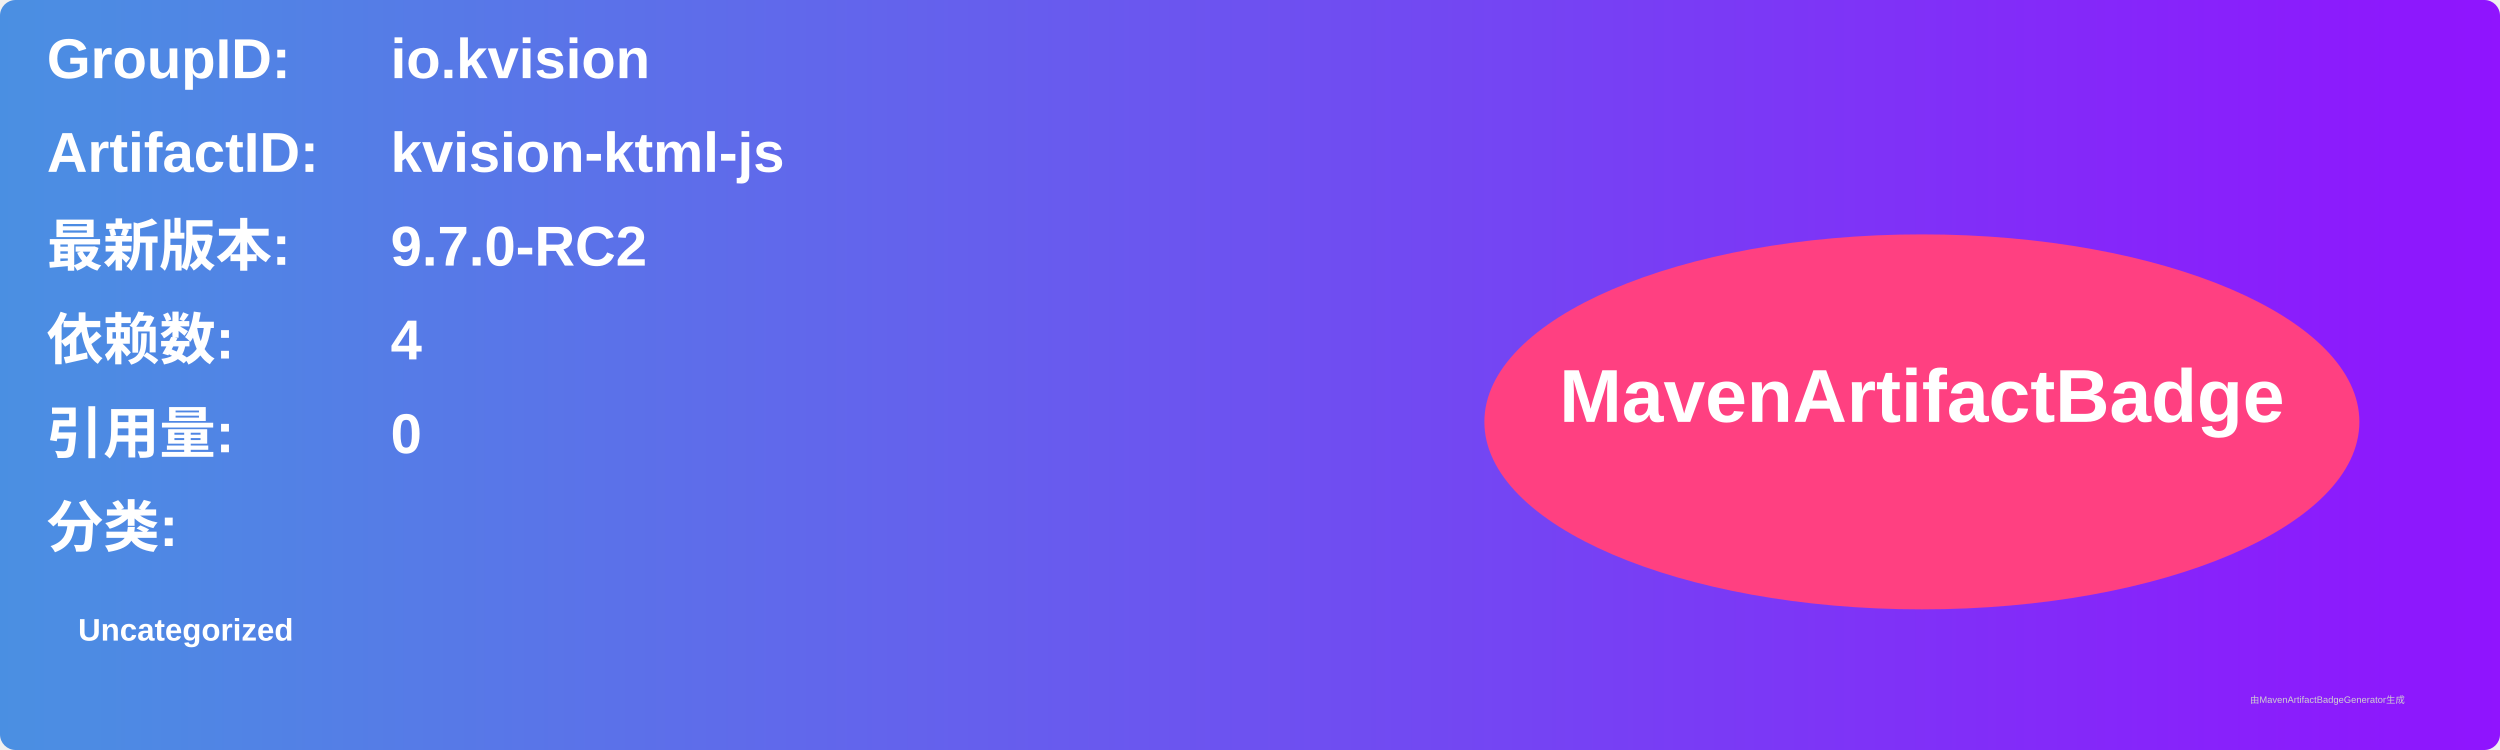
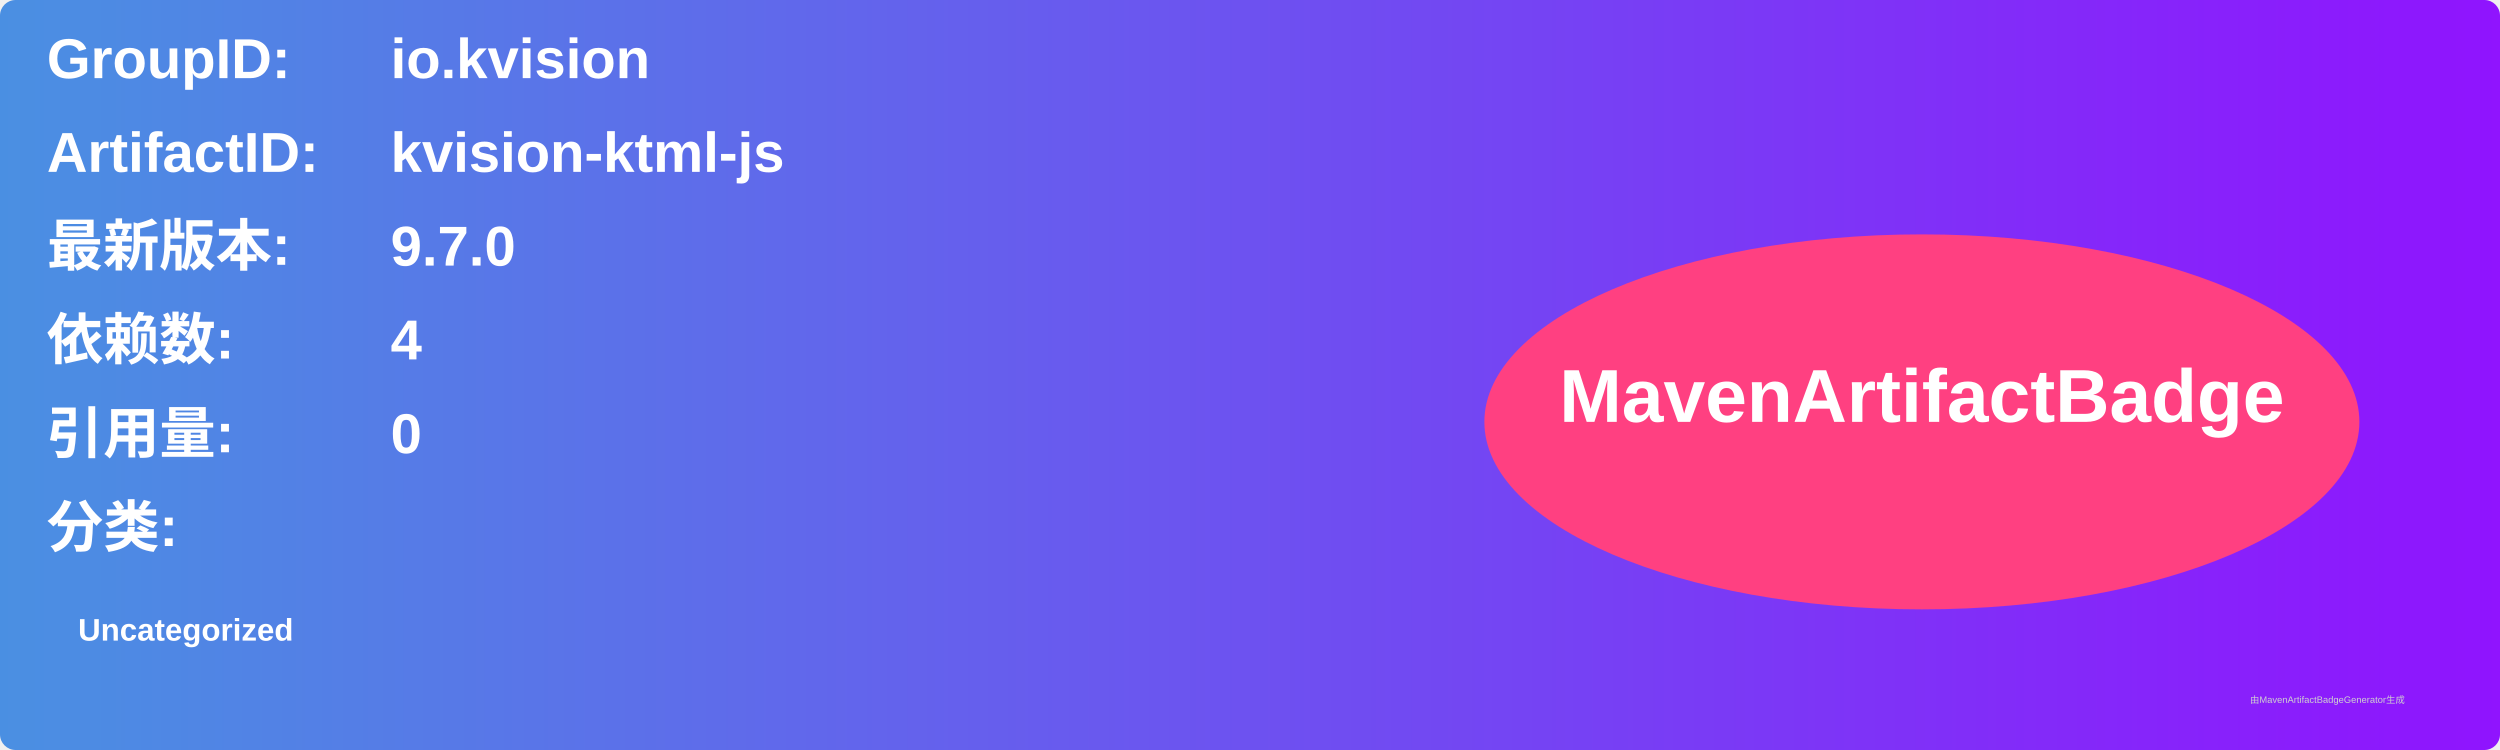
<svg xmlns="http://www.w3.org/2000/svg" width="800" height="240" viewBox="0 0 800 240">
  <linearGradient id="grad" x1="0%" y1="0%" x2="100%" y2="0%">
    <stop offset="0%" stop-color="#4a90e2" />
    <stop offset="100%" stop-color="#9013fe" />
  </linearGradient>
  <rect width="100%" height="100%" rx="5" ry="5" fill="url(#grad)" />
  <g transform="translate(15, 15)">
    <text x="0" y="10" font-family="Arial" font-size="18" fill="white" font-weight="bold" width="260">GroupID:</text>
    <text x="110" y="10" font-family="Arial" font-size="18" fill="white" font-weight="bold" width="460">io.kvision</text>
    <text x="0" y="40" font-family="Arial" font-size="18" fill="white" font-weight="bold" width="260">ArtifactID:</text>
    <text x="110" y="40" font-family="Arial" font-size="18" fill="white" font-weight="bold" width="460">kvision-ktml-js</text>
    <text x="0" y="70" font-family="Arial" font-size="18" fill="white" font-weight="bold">最新版本:</text>
    <text x="110" y="70" font-family="Arial" font-size="18" fill="white" font-weight="bold">
-       <tspan font-weight="bold">9.7.0-RC2</tspan>
+       <tspan font-weight="bold">9.7.0</tspan>
    </text>
    <text x="0" y="100" font-family="Arial" font-size="18" fill="white" font-weight="bold">依赖数: </text>
    <text x="110" y="100" font-family="Arial" font-size="18" fill="white">
      <tspan font-weight="bold">4</tspan>
    </text>
    <text x="0" y="130" font-family="Arial" font-size="18" fill="white" font-weight="bold">引用量: </text>
    <text x="110" y="130" font-family="Arial" font-size="18" fill="white">
      <tspan font-weight="bold">0</tspan>
    </text>
    <text x="0" y="160" font-family="Arial" font-size="18" fill="white" font-weight="bold">分类:</text>
    <text x="10" y="190" font-family="Arial" font-size="10" fill="white">
      <tspan font-weight="bold">Uncategorized</tspan>
    </text>
    <ellipse cx="600" cy="120" rx="140" ry="60" fill="#ff4081" />
    <text x="600" y="120" text-anchor="middle" font-family="Arial" font-size="24" fill="white" font-weight="bold">MavenArtifactBadge</text>
  </g>
  <text x="720" y="225" font-family="Arial" font-size="3" fill="#d0d0d0">由MavenArtifactBadgeGenerator生成</text>
</svg>
